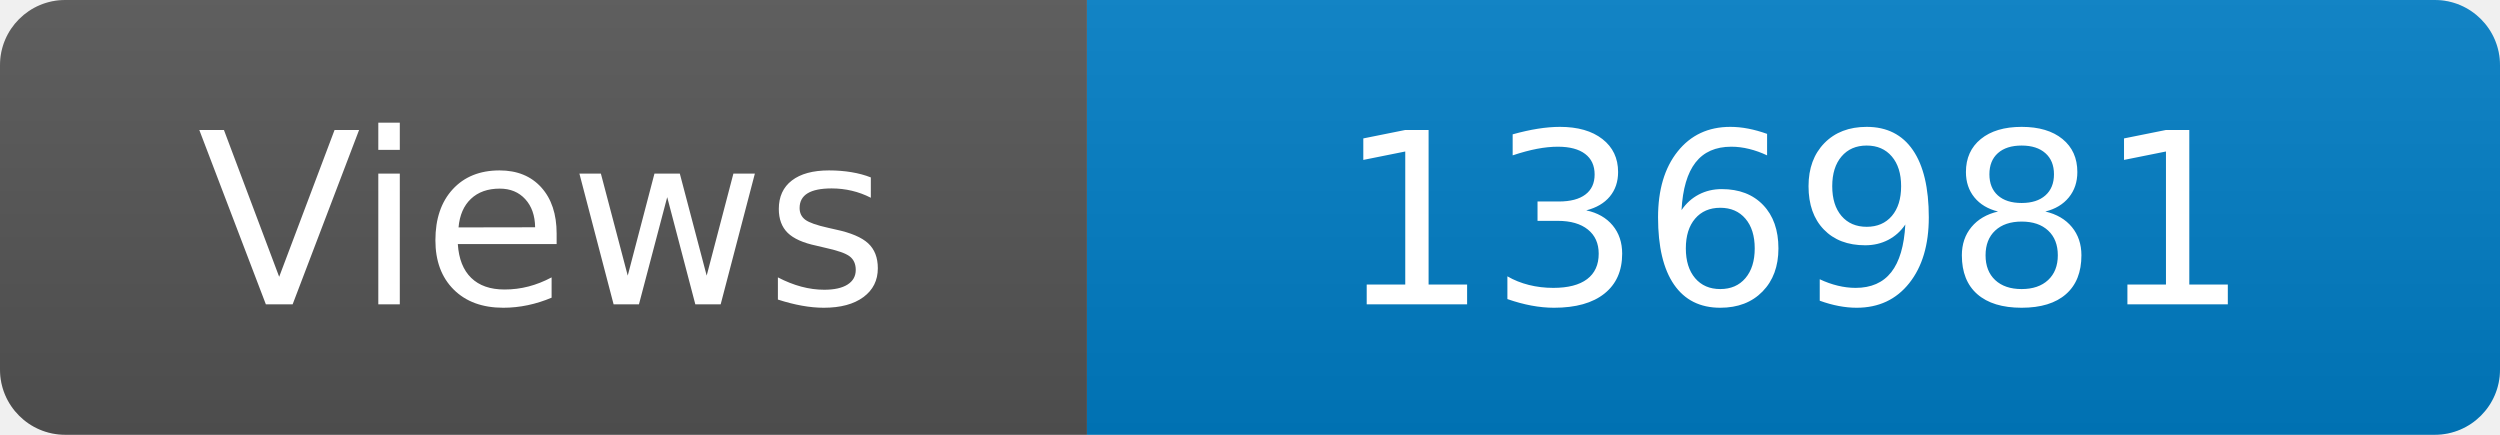
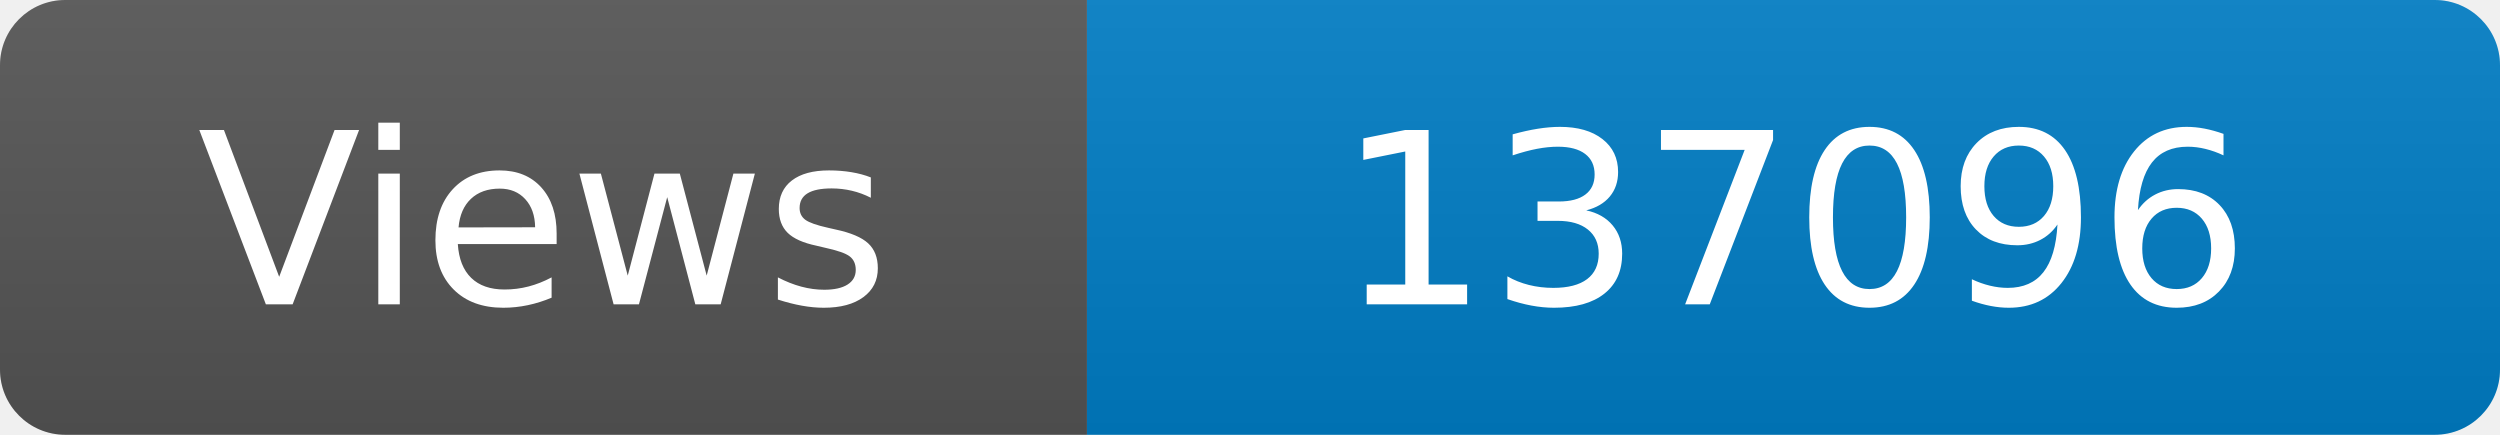
<svg xmlns="http://www.w3.org/2000/svg" width="115" height="20" role="img" aria-label="Maintained?: yes">
  <linearGradient id="s" x2="0" y2="100%">
    <stop offset="0" stop-color="#bbb" stop-opacity=".1" />
    <stop offset="1" stop-opacity=".1" />
  </linearGradient>
  <clipPath id="r">
    <rect width="115" height="20" rx="3" fill="#fff" />
  </clipPath>
  <g clip-path="url(#r)">
    <rect width="50" height="20" fill="#555" />
    <rect x="50" width="160" height="20" fill="#007ec6" />
    <rect width="115" height="20" fill="url(#s)" />
  </g>
  <g fill="#fff" text-anchor="middle" font-family="Verdana,Geneva,DejaVu Sans,sans-serif" font-size="110">
    <text x="250" y="140" transform="scale(.1)" fill="#fff">Views</text>
-     <text x="825" y="140" transform="scale(.1)" fill="#fff">136981</text>
+     <text x="825" y="140" transform="scale(.1)" fill="#fff">137096</text>
  </g>
</svg>
